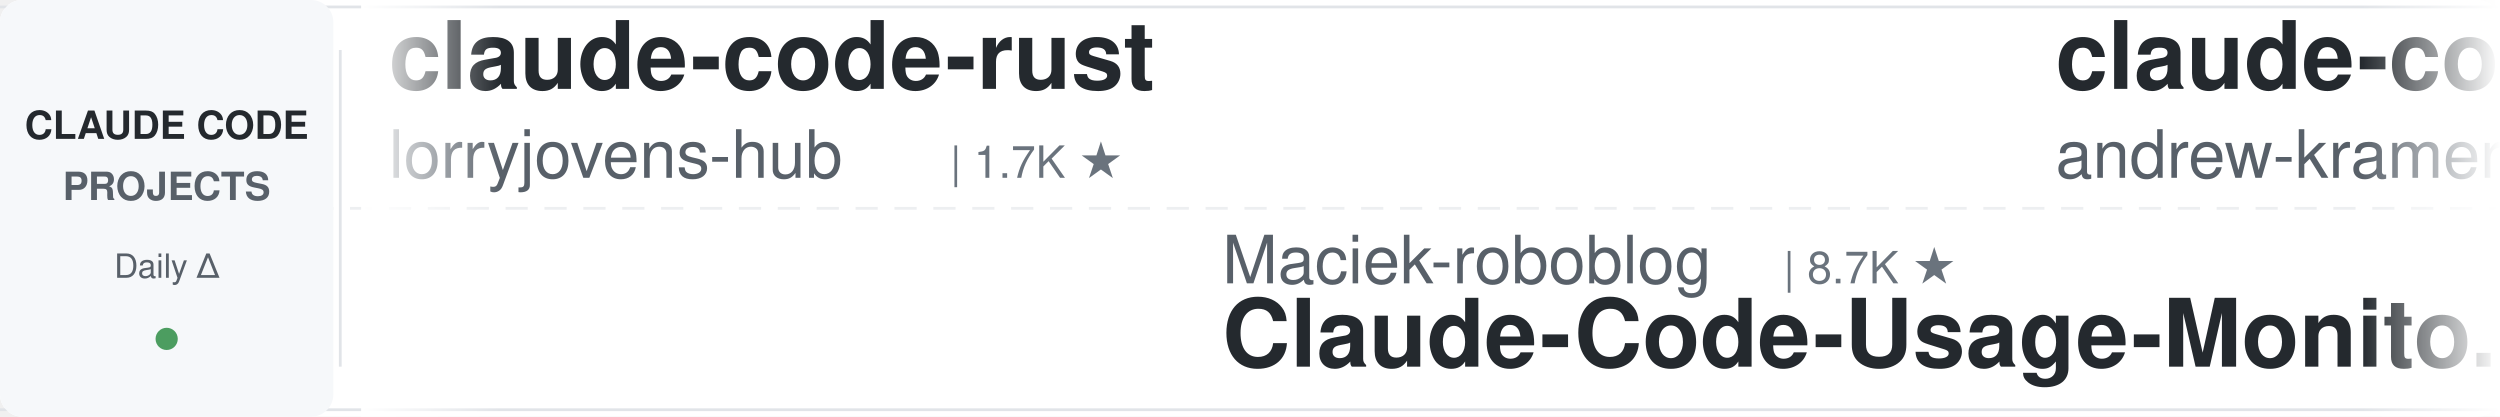
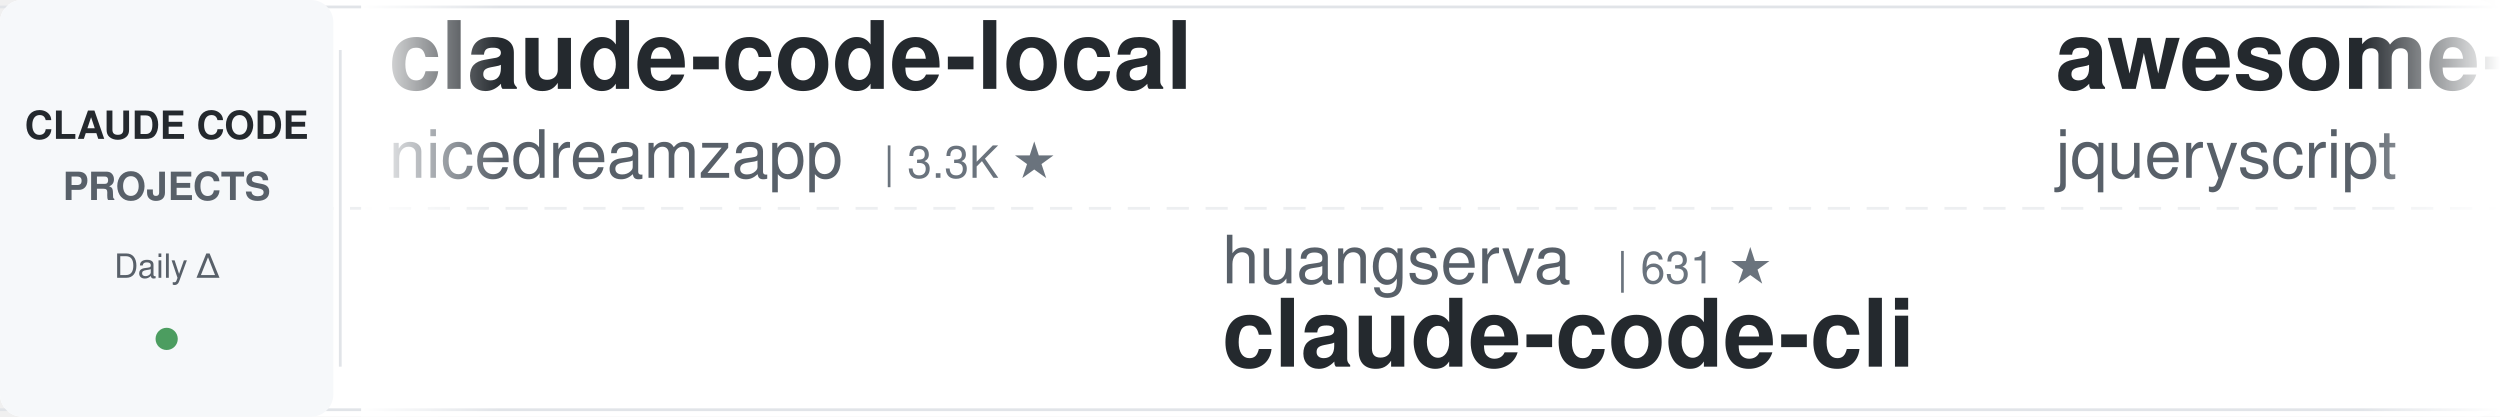
<svg xmlns="http://www.w3.org/2000/svg" width="900" height="150">
  <defs>
    <linearGradient id="leftFade" x1="0%" y1="0%" x2="100%" y2="0%">
      <stop offset="0%" style="stop-color:#ffffff;stop-opacity:1" />
      <stop offset="100%" style="stop-color:#ffffff;stop-opacity:0" />
    </linearGradient>
    <linearGradient id="rightFade" x1="0%" y1="0%" x2="100%" y2="0%">
      <stop offset="0%" style="stop-color:#ffffff;stop-opacity:0" />
      <stop offset="100%" style="stop-color:#ffffff;stop-opacity:1" />
    </linearGradient>
  </defs>
  <rect width="900" height="150" fill="#ffffff" rx="8" />
  <rect x="0" y="2" width="900" height="1" fill="#e1e4e8" />
  <rect x="0" y="147" width="900" height="1" fill="#e1e4e8" />
  <line x1="0" y1="75" x2="900" y2="75" stroke="#e1e4e8" stroke-width="1" stroke-dasharray="8 6" opacity="0.6" />
  <rect x="0" y="0" width="120" height="150" fill="#f6f8fa" rx="8" />
  <text x="60" y="50" font-family="-apple-system, BlinkMacSystemFont, 'Segoe UI', Helvetica, Arial, sans-serif" font-size="14" font-weight="600" fill="#24292e" text-anchor="middle">CLAUDE CODE</text>
  <text x="60" y="72" font-family="-apple-system, BlinkMacSystemFont, 'Segoe UI', Helvetica, Arial, sans-serif" font-size="14" font-weight="600" fill="#586069" text-anchor="middle">PROJECTS</text>
  <text x="60" y="100" font-family="-apple-system, BlinkMacSystemFont, 'Segoe UI', Helvetica, Arial, sans-serif" font-size="12" font-weight="500" fill="#586069" text-anchor="middle">Daily Δ</text>
  <circle cx="60" cy="122" r="4" fill="#22863a" opacity="0.8" />
  <rect x="122" y="18" width="1" height="114" fill="#e1e4e8" />
  <clipPath id="tickerClip">
    <rect x="130" y="0" width="770" height="150" />
  </clipPath>
  <g clip-path="url(#tickerClip)">
    <g id="tickerItems">
      <animateTransform attributeName="transform" attributeType="XML" type="translate" from="0 0" to="-3000 0" dur="54s" repeatCount="indefinite" />
      <g transform="translate(0, 0)">
-         <text x="140" y="32" font-family="-apple-system, BlinkMacSystemFont, 'Segoe UI', Helvetica, Arial, sans-serif" font-size="34" font-weight="600" fill="#24292e">claude-code-rust</text>
-         <text x="140" y="64" font-family="-apple-system, BlinkMacSystemFont, 'Segoe UI', Helvetica, Arial, sans-serif" font-size="24" font-weight="400" fill="#586069">lorryjovens-hub</text>
-         <text x="342" y="64" font-family="-apple-system, BlinkMacSystemFont, 'Segoe UI', Helvetica, Arial, sans-serif" font-size="16" font-weight="500" fill="#6a737d">| 1.7K ★</text>
+         <text x="140" y="32" font-family="-apple-system, BlinkMacSystemFont, 'Segoe UI', Helvetica, Arial, sans-serif" font-size="34" font-weight="600" fill="#24292e">claude-code-local</text>
+         <text x="140" y="64" font-family="-apple-system, BlinkMacSystemFont, 'Segoe UI', Helvetica, Arial, sans-serif" font-size="24" font-weight="400" fill="#586069">nicedreamzapp</text>
+         <text x="318" y="64" font-family="-apple-system, BlinkMacSystemFont, 'Segoe UI', Helvetica, Arial, sans-serif" font-size="16" font-weight="500" fill="#6a737d">| 3.3K ★</text>
      </g>
      <g transform="translate(300, 0)">
-         <text x="140" y="102" font-family="-apple-system, BlinkMacSystemFont, 'Segoe UI', Helvetica, Arial, sans-serif" font-size="24" font-weight="400" fill="#586069">Maciek-roboblog</text>
-         <text x="342" y="102" font-family="-apple-system, BlinkMacSystemFont, 'Segoe UI', Helvetica, Arial, sans-serif" font-size="16" font-weight="500" fill="#6a737d">| 8.7K ★</text>
-         <text x="140" y="132" font-family="-apple-system, BlinkMacSystemFont, 'Segoe UI', Helvetica, Arial, sans-serif" font-size="34" font-weight="600" fill="#24292e">Claude-Code-Usage-Monito...</text>
-       </g>
-       <g transform="translate(600, 0)">
-         <text x="140" y="32" font-family="-apple-system, BlinkMacSystemFont, 'Segoe UI', Helvetica, Arial, sans-serif" font-size="34" font-weight="600" fill="#24292e">claude-code-source-build</text>
-         <text x="140" y="64" font-family="-apple-system, BlinkMacSystemFont, 'Segoe UI', Helvetica, Arial, sans-serif" font-size="24" font-weight="400" fill="#586069">andrew-kramer-inno</text>
-         <text x="378" y="64" font-family="-apple-system, BlinkMacSystemFont, 'Segoe UI', Helvetica, Arial, sans-serif" font-size="16" font-weight="500" fill="#6a737d">| 595 ★</text>
-       </g>
-       <g transform="translate(900, 0)">
-         <text x="140" y="102" font-family="-apple-system, BlinkMacSystemFont, 'Segoe UI', Helvetica, Arial, sans-serif" font-size="24" font-weight="400" fill="#586069">asgeirtj</text>
-         <text x="258" y="102" font-family="-apple-system, BlinkMacSystemFont, 'Segoe UI', Helvetica, Arial, sans-serif" font-size="16" font-weight="500" fill="#6a737d">| 68.4K ★</text>
-         <text x="140" y="132" font-family="-apple-system, BlinkMacSystemFont, 'Segoe UI', Helvetica, Arial, sans-serif" font-size="34" font-weight="600" fill="#24292e">system_prompts_leaks</text>
-       </g>
-       <g transform="translate(1200, 0)">
-         <text x="140" y="32" font-family="-apple-system, BlinkMacSystemFont, 'Segoe UI', Helvetica, Arial, sans-serif" font-size="34" font-weight="600" fill="#24292e">claude-code-prompts</text>
-         <text x="140" y="64" font-family="-apple-system, BlinkMacSystemFont, 'Segoe UI', Helvetica, Arial, sans-serif" font-size="24" font-weight="400" fill="#586069">repowise-dev</text>
-         <text x="306" y="64" font-family="-apple-system, BlinkMacSystemFont, 'Segoe UI', Helvetica, Arial, sans-serif" font-size="16" font-weight="500" fill="#6a737d">| 1.2K ★</text>
-       </g>
-       <g transform="translate(1500, 0)">
-         <text x="140" y="102" font-family="-apple-system, BlinkMacSystemFont, 'Segoe UI', Helvetica, Arial, sans-serif" font-size="24" font-weight="400" fill="#586069">affaan-m</text>
-         <text x="258" y="102" font-family="-apple-system, BlinkMacSystemFont, 'Segoe UI', Helvetica, Arial, sans-serif" font-size="16" font-weight="500" fill="#6a737d">| 267.6K ★</text>
-         <text x="140" y="132" font-family="-apple-system, BlinkMacSystemFont, 'Segoe UI', Helvetica, Arial, sans-serif" font-size="34" font-weight="600" fill="#24292e">ECC</text>
-       </g>
-       <g transform="translate(1800, 0)">
-         <text x="140" y="32" font-family="-apple-system, BlinkMacSystemFont, 'Segoe UI', Helvetica, Arial, sans-serif" font-size="34" font-weight="600" fill="#24292e">claude-code-my-workflow</text>
-         <text x="140" y="64" font-family="-apple-system, BlinkMacSystemFont, 'Segoe UI', Helvetica, Arial, sans-serif" font-size="24" font-weight="400" fill="#586069">pedrohcgs</text>
-         <text x="270" y="64" font-family="-apple-system, BlinkMacSystemFont, 'Segoe UI', Helvetica, Arial, sans-serif" font-size="16" font-weight="500" fill="#6a737d">| 1.6K ★</text>
-       </g>
-       <g transform="translate(2100, 0)">
        <text x="140" y="102" font-family="-apple-system, BlinkMacSystemFont, 'Segoe UI', Helvetica, Arial, sans-serif" font-size="24" font-weight="400" fill="#586069">huangserva</text>
        <text x="282" y="102" font-family="-apple-system, BlinkMacSystemFont, 'Segoe UI', Helvetica, Arial, sans-serif" font-size="16" font-weight="500" fill="#6a737d">| 631 ★</text>
        <text x="140" y="132" font-family="-apple-system, BlinkMacSystemFont, 'Segoe UI', Helvetica, Arial, sans-serif" font-size="34" font-weight="600" fill="#24292e">claude-code-cli</text>
      </g>
-       <g transform="translate(2400, 0)">
-         <text x="140" y="32" font-family="-apple-system, BlinkMacSystemFont, 'Segoe UI', Helvetica, Arial, sans-serif" font-size="34" font-weight="600" fill="#24292e">claude_code_src</text>
-         <text x="140" y="64" font-family="-apple-system, BlinkMacSystemFont, 'Segoe UI', Helvetica, Arial, sans-serif" font-size="24" font-weight="400" fill="#586069">ponponon</text>
-         <text x="258" y="64" font-family="-apple-system, BlinkMacSystemFont, 'Segoe UI', Helvetica, Arial, sans-serif" font-size="16" font-weight="500" fill="#6a737d">| 2.3K ★</text>
+       <g transform="translate(600, 0)">
+         <text x="140" y="32" font-family="-apple-system, BlinkMacSystemFont, 'Segoe UI', Helvetica, Arial, sans-serif" font-size="34" font-weight="600" fill="#24292e">awesome-claude-code</text>
+         <text x="140" y="64" font-family="-apple-system, BlinkMacSystemFont, 'Segoe UI', Helvetica, Arial, sans-serif" font-size="24" font-weight="400" fill="#586069">jqueryscript</text>
+         <text x="306" y="64" font-family="-apple-system, BlinkMacSystemFont, 'Segoe UI', Helvetica, Arial, sans-serif" font-size="16" font-weight="500" fill="#6a737d">| 517 ★</text>
      </g>
-       <g transform="translate(2700, 0)">
+       <g transform="translate(900, 0)">
        <text x="140" y="102" font-family="-apple-system, BlinkMacSystemFont, 'Segoe UI', Helvetica, Arial, sans-serif" font-size="24" font-weight="400" fill="#586069">anthropics</text>
        <text x="282" y="102" font-family="-apple-system, BlinkMacSystemFont, 'Segoe UI', Helvetica, Arial, sans-serif" font-size="16" font-weight="500" fill="#6a737d">| 6.3K ★</text>
        <text x="140" y="132" font-family="-apple-system, BlinkMacSystemFont, 'Segoe UI', Helvetica, Arial, sans-serif" font-size="34" font-weight="600" fill="#24292e">claude-code-security-rev...</text>
      </g>
+       <g transform="translate(1200, 0)">
+         <text x="140" y="32" font-family="-apple-system, BlinkMacSystemFont, 'Segoe UI', Helvetica, Arial, sans-serif" font-size="34" font-weight="600" fill="#24292e">ralph-claude-code</text>
+         <text x="140" y="64" font-family="-apple-system, BlinkMacSystemFont, 'Segoe UI', Helvetica, Arial, sans-serif" font-size="24" font-weight="400" fill="#586069">frankbria</text>
+         <text x="270" y="64" font-family="-apple-system, BlinkMacSystemFont, 'Segoe UI', Helvetica, Arial, sans-serif" font-size="16" font-weight="500" fill="#6a737d">| 9.6K ★</text>
+       </g>
+       <g transform="translate(1500, 0)">
+         <text x="140" y="102" font-family="-apple-system, BlinkMacSystemFont, 'Segoe UI', Helvetica, Arial, sans-serif" font-size="24" font-weight="400" fill="#586069">digitalsamba</text>
+         <text x="306" y="102" font-family="-apple-system, BlinkMacSystemFont, 'Segoe UI', Helvetica, Arial, sans-serif" font-size="16" font-weight="500" fill="#6a737d">| 2.1K ★</text>
+         <text x="140" y="132" font-family="-apple-system, BlinkMacSystemFont, 'Segoe UI', Helvetica, Arial, sans-serif" font-size="34" font-weight="600" fill="#24292e">claude-code-video-toolki...</text>
+       </g>
+       <g transform="translate(1800, 0)">
+         <text x="140" y="32" font-family="-apple-system, BlinkMacSystemFont, 'Segoe UI', Helvetica, Arial, sans-serif" font-size="34" font-weight="600" fill="#24292e">claude-code-tudou</text>
+         <text x="140" y="64" font-family="-apple-system, BlinkMacSystemFont, 'Segoe UI', Helvetica, Arial, sans-serif" font-size="24" font-weight="400" fill="#586069">AICoderTudou</text>
+         <text x="306" y="64" font-family="-apple-system, BlinkMacSystemFont, 'Segoe UI', Helvetica, Arial, sans-serif" font-size="16" font-weight="500" fill="#6a737d">| 494 ★</text>
+       </g>
+       <g transform="translate(2100, 0)">
+         <text x="140" y="102" font-family="-apple-system, BlinkMacSystemFont, 'Segoe UI', Helvetica, Arial, sans-serif" font-size="24" font-weight="400" fill="#586069">VoltAgent</text>
+         <text x="270" y="102" font-family="-apple-system, BlinkMacSystemFont, 'Segoe UI', Helvetica, Arial, sans-serif" font-size="16" font-weight="500" fill="#6a737d">| 25.3K ★</text>
+         <text x="140" y="132" font-family="-apple-system, BlinkMacSystemFont, 'Segoe UI', Helvetica, Arial, sans-serif" font-size="34" font-weight="600" fill="#24292e">awesome-claude-code-suba...</text>
+       </g>
+       <g transform="translate(2400, 0)">
+         <text x="140" y="32" font-family="-apple-system, BlinkMacSystemFont, 'Segoe UI', Helvetica, Arial, sans-serif" font-size="34" font-weight="600" fill="#24292e">ClaudeCodeAgents</text>
+         <text x="140" y="64" font-family="-apple-system, BlinkMacSystemFont, 'Segoe UI', Helvetica, Arial, sans-serif" font-size="24" font-weight="400" fill="#586069">darcyegb</text>
+         <text x="258" y="64" font-family="-apple-system, BlinkMacSystemFont, 'Segoe UI', Helvetica, Arial, sans-serif" font-size="16" font-weight="500" fill="#6a737d">| 768 ★</text>
+       </g>
+       <g transform="translate(2700, 0)">
+         <text x="140" y="102" font-family="-apple-system, BlinkMacSystemFont, 'Segoe UI', Helvetica, Arial, sans-serif" font-size="24" font-weight="400" fill="#586069">anthropics</text>
+         <text x="282" y="102" font-family="-apple-system, BlinkMacSystemFont, 'Segoe UI', Helvetica, Arial, sans-serif" font-size="16" font-weight="500" fill="#6a737d">| 990 ★</text>
+         <text x="140" y="132" font-family="-apple-system, BlinkMacSystemFont, 'Segoe UI', Helvetica, Arial, sans-serif" font-size="34" font-weight="600" fill="#24292e">claude-code-base-action</text>
+       </g>
      <g transform="translate(3000, 0)">
-         <text x="140" y="32" font-family="-apple-system, BlinkMacSystemFont, 'Segoe UI', Helvetica, Arial, sans-serif" font-size="34" font-weight="600" fill="#24292e">claude-code-rust</text>
-         <text x="140" y="64" font-family="-apple-system, BlinkMacSystemFont, 'Segoe UI', Helvetica, Arial, sans-serif" font-size="24" font-weight="400" fill="#586069">lorryjovens-hub</text>
-         <text x="342" y="64" font-family="-apple-system, BlinkMacSystemFont, 'Segoe UI', Helvetica, Arial, sans-serif" font-size="16" font-weight="500" fill="#6a737d">| 1.7K ★</text>
+         <text x="140" y="32" font-family="-apple-system, BlinkMacSystemFont, 'Segoe UI', Helvetica, Arial, sans-serif" font-size="34" font-weight="600" fill="#24292e">claude-code-local</text>
+         <text x="140" y="64" font-family="-apple-system, BlinkMacSystemFont, 'Segoe UI', Helvetica, Arial, sans-serif" font-size="24" font-weight="400" fill="#586069">nicedreamzapp</text>
+         <text x="318" y="64" font-family="-apple-system, BlinkMacSystemFont, 'Segoe UI', Helvetica, Arial, sans-serif" font-size="16" font-weight="500" fill="#6a737d">| 3.3K ★</text>
      </g>
      <g transform="translate(3300, 0)">
-         <text x="140" y="102" font-family="-apple-system, BlinkMacSystemFont, 'Segoe UI', Helvetica, Arial, sans-serif" font-size="24" font-weight="400" fill="#586069">Maciek-roboblog</text>
-         <text x="342" y="102" font-family="-apple-system, BlinkMacSystemFont, 'Segoe UI', Helvetica, Arial, sans-serif" font-size="16" font-weight="500" fill="#6a737d">| 8.7K ★</text>
-         <text x="140" y="132" font-family="-apple-system, BlinkMacSystemFont, 'Segoe UI', Helvetica, Arial, sans-serif" font-size="34" font-weight="600" fill="#24292e">Claude-Code-Usage-Monito...</text>
+         <text x="140" y="102" font-family="-apple-system, BlinkMacSystemFont, 'Segoe UI', Helvetica, Arial, sans-serif" font-size="24" font-weight="400" fill="#586069">huangserva</text>
+         <text x="282" y="102" font-family="-apple-system, BlinkMacSystemFont, 'Segoe UI', Helvetica, Arial, sans-serif" font-size="16" font-weight="500" fill="#6a737d">| 631 ★</text>
+         <text x="140" y="132" font-family="-apple-system, BlinkMacSystemFont, 'Segoe UI', Helvetica, Arial, sans-serif" font-size="34" font-weight="600" fill="#24292e">claude-code-cli</text>
      </g>
      <g transform="translate(3600, 0)">
-         <text x="140" y="32" font-family="-apple-system, BlinkMacSystemFont, 'Segoe UI', Helvetica, Arial, sans-serif" font-size="34" font-weight="600" fill="#24292e">claude-code-source-build</text>
-         <text x="140" y="64" font-family="-apple-system, BlinkMacSystemFont, 'Segoe UI', Helvetica, Arial, sans-serif" font-size="24" font-weight="400" fill="#586069">andrew-kramer-inno</text>
-         <text x="378" y="64" font-family="-apple-system, BlinkMacSystemFont, 'Segoe UI', Helvetica, Arial, sans-serif" font-size="16" font-weight="500" fill="#6a737d">| 595 ★</text>
+         <text x="140" y="32" font-family="-apple-system, BlinkMacSystemFont, 'Segoe UI', Helvetica, Arial, sans-serif" font-size="34" font-weight="600" fill="#24292e">awesome-claude-code</text>
+         <text x="140" y="64" font-family="-apple-system, BlinkMacSystemFont, 'Segoe UI', Helvetica, Arial, sans-serif" font-size="24" font-weight="400" fill="#586069">jqueryscript</text>
+         <text x="306" y="64" font-family="-apple-system, BlinkMacSystemFont, 'Segoe UI', Helvetica, Arial, sans-serif" font-size="16" font-weight="500" fill="#6a737d">| 517 ★</text>
      </g>
      <g transform="translate(3900, 0)">
-         <text x="140" y="102" font-family="-apple-system, BlinkMacSystemFont, 'Segoe UI', Helvetica, Arial, sans-serif" font-size="24" font-weight="400" fill="#586069">asgeirtj</text>
-         <text x="258" y="102" font-family="-apple-system, BlinkMacSystemFont, 'Segoe UI', Helvetica, Arial, sans-serif" font-size="16" font-weight="500" fill="#6a737d">| 68.4K ★</text>
-         <text x="140" y="132" font-family="-apple-system, BlinkMacSystemFont, 'Segoe UI', Helvetica, Arial, sans-serif" font-size="34" font-weight="600" fill="#24292e">system_prompts_leaks</text>
+         <text x="140" y="102" font-family="-apple-system, BlinkMacSystemFont, 'Segoe UI', Helvetica, Arial, sans-serif" font-size="24" font-weight="400" fill="#586069">anthropics</text>
+         <text x="282" y="102" font-family="-apple-system, BlinkMacSystemFont, 'Segoe UI', Helvetica, Arial, sans-serif" font-size="16" font-weight="500" fill="#6a737d">| 6.3K ★</text>
+         <text x="140" y="132" font-family="-apple-system, BlinkMacSystemFont, 'Segoe UI', Helvetica, Arial, sans-serif" font-size="34" font-weight="600" fill="#24292e">claude-code-security-rev...</text>
      </g>
    </g>
  </g>
  <rect x="130" y="0" width="50" height="150" fill="url(#leftFade)" />
  <rect x="850" y="0" width="50" height="150" fill="url(#rightFade)" />
</svg>
